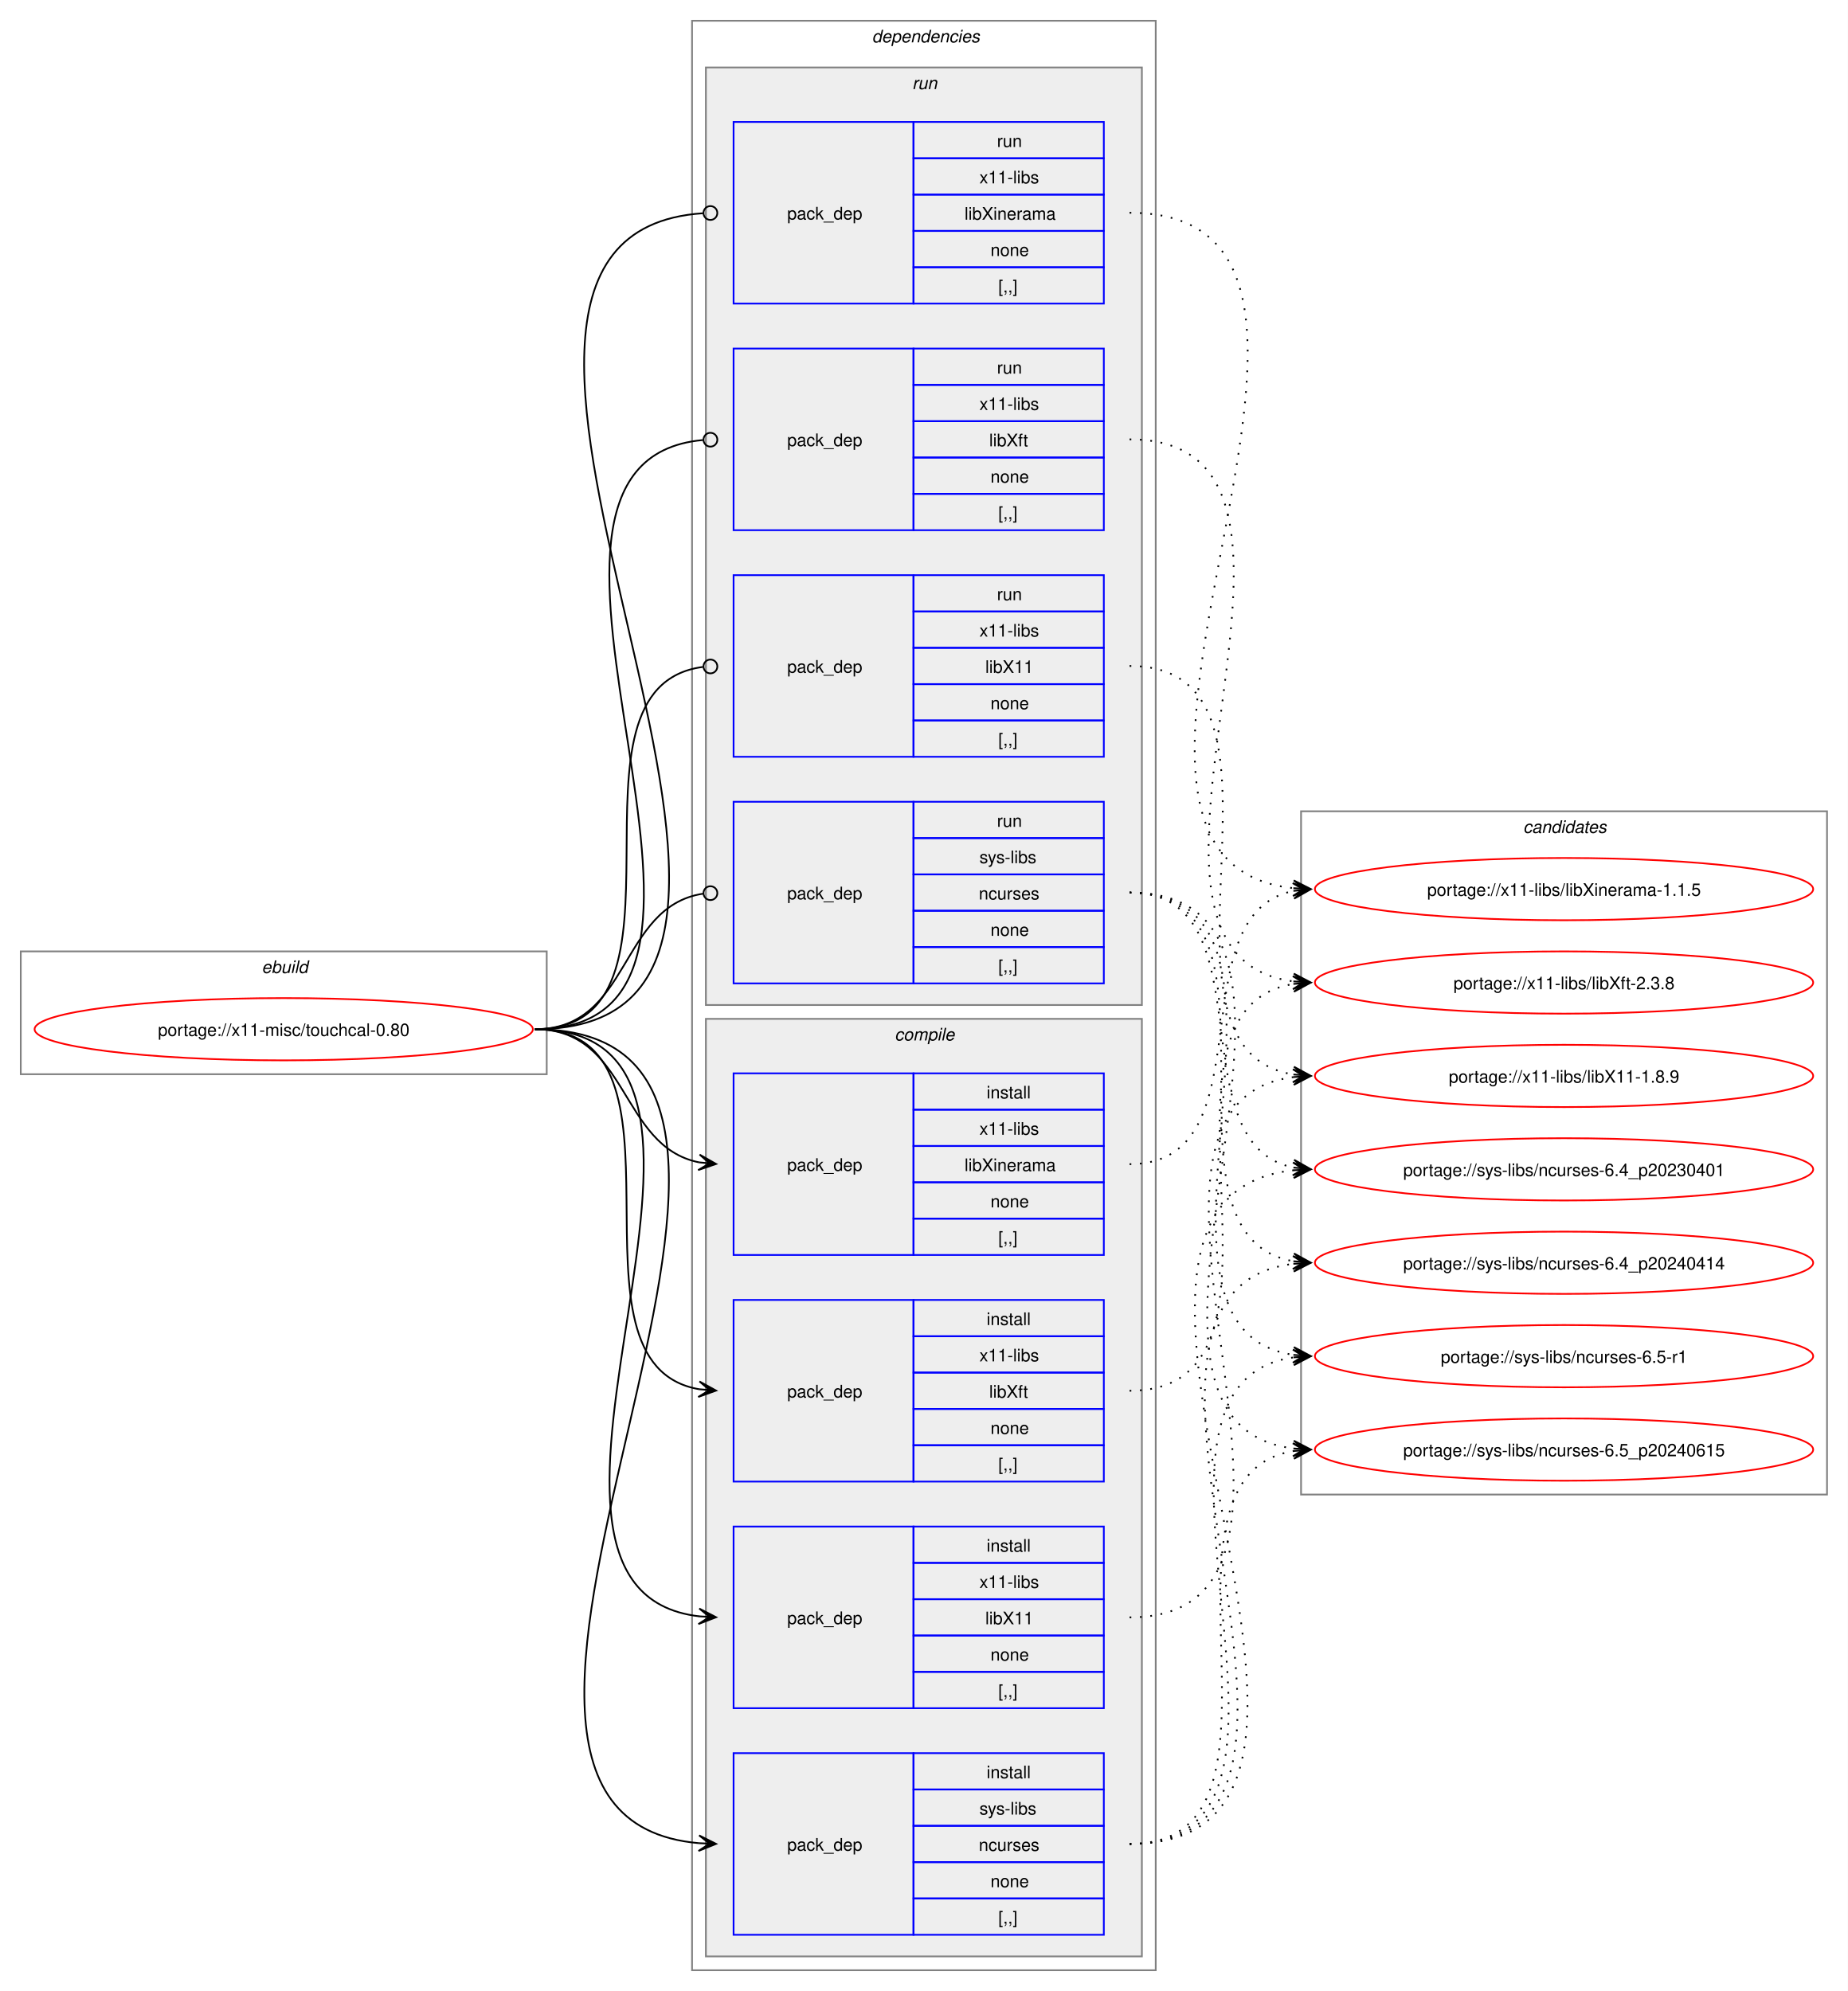
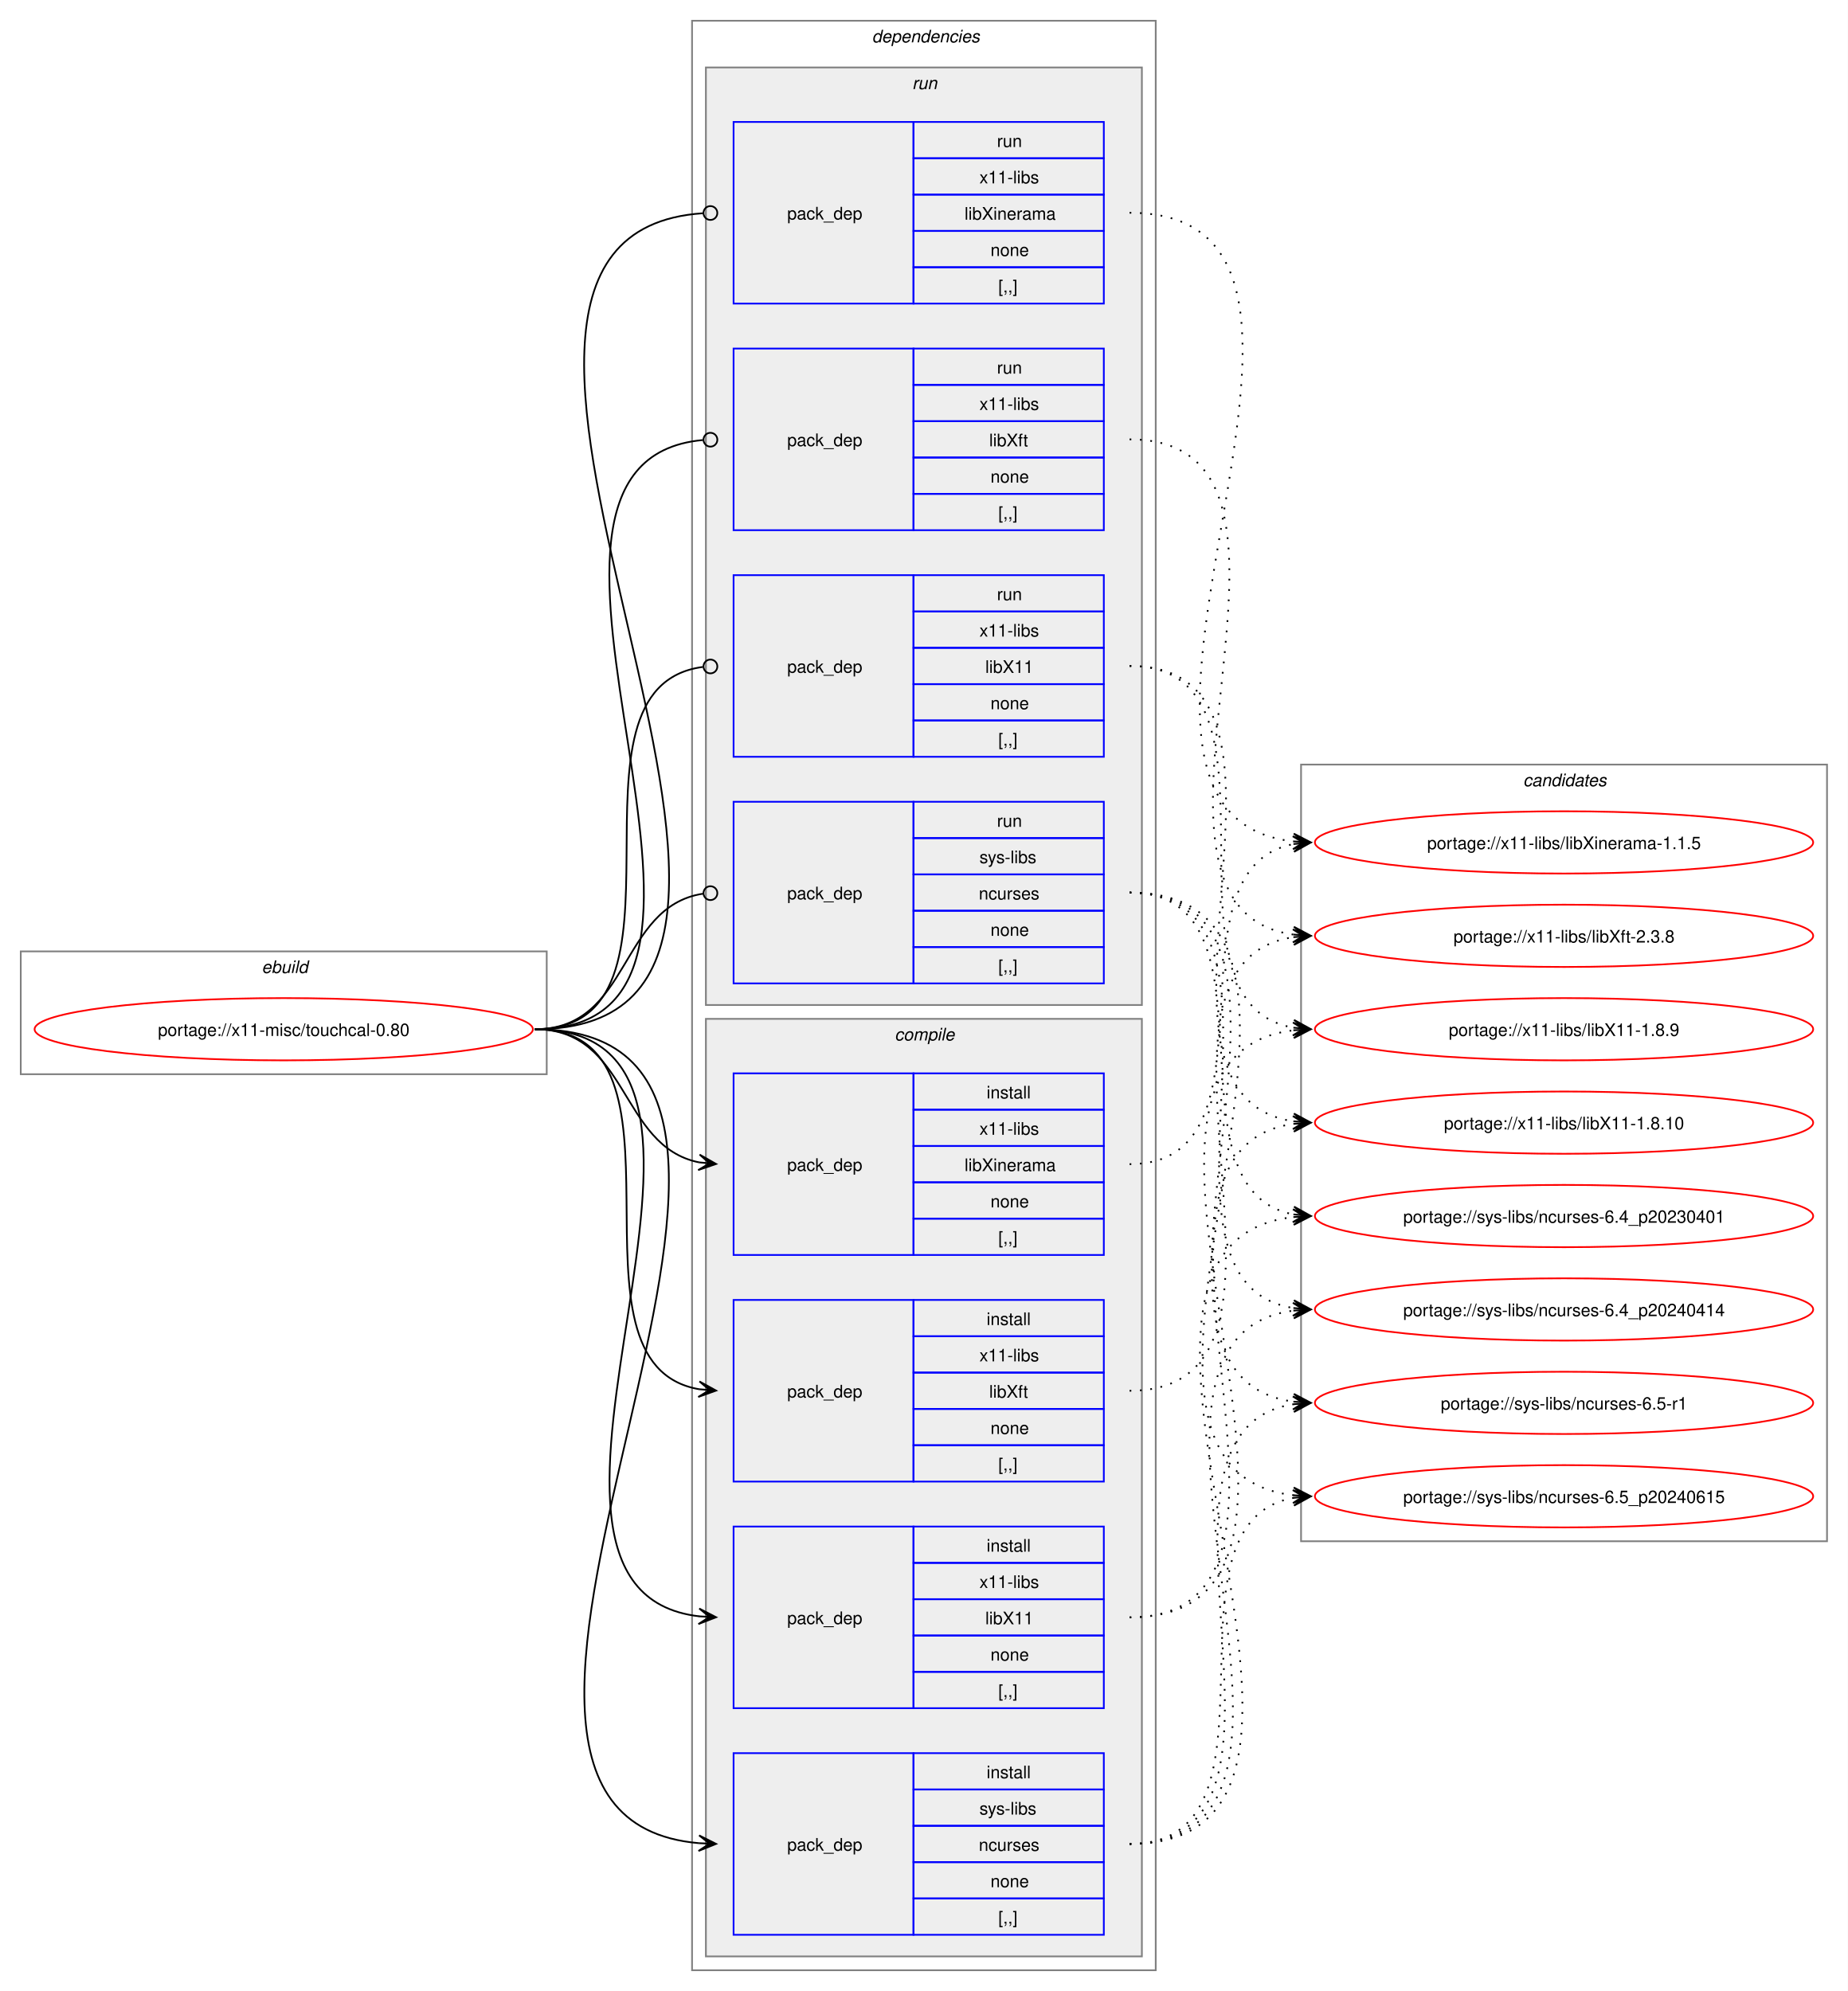
<svg xmlns="http://www.w3.org/2000/svg" xmlns:xlink="http://www.w3.org/1999/xlink" width="1068pt" height="1151pt" viewBox="0.00 0.00 1068.00 1151.00">
  <g id="graph0" class="graph" transform="scale(1 1) rotate(0) translate(4 1147)">
    <polygon fill="white" stroke="none" points="-4,4 -4,-1147 1064,-1147 1064,4 -4,4" />
    <g id="clust1" class="cluster">
      <polygon fill="none" stroke="gray" points="8,-526 8,-597 312,-597 312,-526 8,-526" />
      <text text-anchor="start" x="147.25" y="-584.5" font-family="Helvetica,sans-Serif" font-style="italic" font-size="10.00">ebuild</text>
    </g>
    <g id="clust2" class="cluster">
      <polygon fill="none" stroke="gray" points="396,-8 396,-1135 664,-1135 664,-8 396,-8" />
      <text text-anchor="start" x="500" y="-1122.5" font-family="Helvetica,sans-Serif" font-style="italic" font-size="10.00">dependencies</text>
    </g>
    <g id="clust3" class="cluster">
      <polygon fill="#eeeeee" stroke="gray" points="404,-16 404,-558 656,-558 656,-16 404,-16" />
      <text text-anchor="start" x="513.12" y="-545.5" font-family="Helvetica,sans-Serif" font-style="italic" font-size="10.00">compile</text>
    </g>
    <g id="clust9" class="cluster">
      <polygon fill="#eeeeee" stroke="gray" points="404,-566 404,-1108 656,-1108 656,-566 404,-566" />
      <text text-anchor="start" x="523.25" y="-1095.5" font-family="Helvetica,sans-Serif" font-style="italic" font-size="10.00">run</text>
    </g>
    <g id="clust14" class="cluster">
-       <polygon fill="none" stroke="gray" points="748,-283 748,-678 1052,-678 1052,-283 748,-283" />
-       <text text-anchor="start" x="876.38" y="-665.5" font-family="Helvetica,sans-Serif" font-style="italic" font-size="10.00">candidates</text>
+       <polygon fill="none" stroke="gray" points="748,-256 748,-705 1052,-705 1052,-256 748,-256" />
+       <text text-anchor="start" x="876.38" y="-692.5" font-family="Helvetica,sans-Serif" font-style="italic" font-size="10.00">candidates</text>
    </g>
    <g id="node1" class="node">
      <g id="a_node1">
        <a xlink:href="../x11-misc/touchcal-0.80.svg" xlink:title="portage://x11-misc/touchcal-0.80">
          <ellipse fill="none" stroke="red" cx="160" cy="-552" rx="144" ry="18" />
          <text text-anchor="middle" x="160" y="-548.12" font-family="Helvetica,sans-Serif" font-size="10.00">portage://x11-misc/touchcal-0.80</text>
        </a>
      </g>
    </g>
    <g id="node2" class="node">
      <polygon fill="none" stroke="blue" points="420,-28.5 420,-133.5 524,-133.5 524,-28.5 420,-28.5" />
      <text text-anchor="start" x="451" y="-77.12" font-family="Helvetica,sans-Serif" font-size="10.00">pack_dep</text>
      <polygon fill="none" stroke="blue" points="524,-112.5 524,-133.5 634,-133.5 634,-112.5 524,-112.5" />
      <text text-anchor="start" x="566.25" y="-119" font-family="Helvetica,sans-Serif" font-size="10.00">install</text>
      <polygon fill="none" stroke="blue" points="524,-91.5 524,-112.5 634,-112.5 634,-91.5 524,-91.5" />
      <text text-anchor="start" x="562.12" y="-98" font-family="Helvetica,sans-Serif" font-size="10.00">sys-libs</text>
      <polygon fill="none" stroke="blue" points="524,-70.5 524,-91.5 634,-91.5 634,-70.5 524,-70.5" />
      <text text-anchor="start" x="561.75" y="-77" font-family="Helvetica,sans-Serif" font-size="10.00">ncurses</text>
      <polygon fill="none" stroke="blue" points="524,-49.5 524,-70.5 634,-70.5 634,-49.5 524,-49.5" />
      <text text-anchor="start" x="568.5" y="-56" font-family="Helvetica,sans-Serif" font-size="10.00">none</text>
      <polygon fill="none" stroke="blue" points="524,-28.5 524,-49.5 634,-49.5 634,-28.5 524,-28.5" />
      <text text-anchor="start" x="573" y="-35" font-family="Helvetica,sans-Serif" font-size="10.00">[,,]</text>
    </g>
    <g id="edge1" class="edge">
      <path fill="none" stroke="black" d="M305.23,-552C515.92,-552 208.06,-97.86 400,-81.46" />
      <polygon fill="black" stroke="black" points="409.89,-81.05 400.09,-85.96 406.12,-81.2 399.9,-81.46 399.9,-81.46 399.9,-81.46 406.12,-81.2 399.72,-76.96 409.89,-81.05" />
    </g>
    <g id="node3" class="node">
      <polygon fill="none" stroke="blue" points="420,-159.5 420,-264.5 524,-264.5 524,-159.5 420,-159.5" />
      <text text-anchor="start" x="451" y="-208.12" font-family="Helvetica,sans-Serif" font-size="10.00">pack_dep</text>
      <polygon fill="none" stroke="blue" points="524,-243.5 524,-264.5 634,-264.5 634,-243.5 524,-243.5" />
      <text text-anchor="start" x="566.25" y="-250" font-family="Helvetica,sans-Serif" font-size="10.00">install</text>
      <polygon fill="none" stroke="blue" points="524,-222.5 524,-243.5 634,-243.5 634,-222.5 524,-222.5" />
      <text text-anchor="start" x="562.12" y="-229" font-family="Helvetica,sans-Serif" font-size="10.00">x11-libs</text>
      <polygon fill="none" stroke="blue" points="524,-201.5 524,-222.5 634,-222.5 634,-201.5 524,-201.5" />
      <text text-anchor="start" x="565.5" y="-208" font-family="Helvetica,sans-Serif" font-size="10.00">libX11</text>
      <polygon fill="none" stroke="blue" points="524,-180.5 524,-201.5 634,-201.5 634,-180.5 524,-180.5" />
      <text text-anchor="start" x="568.5" y="-187" font-family="Helvetica,sans-Serif" font-size="10.00">none</text>
      <polygon fill="none" stroke="blue" points="524,-159.5 524,-180.5 634,-180.5 634,-159.5 524,-159.5" />
      <text text-anchor="start" x="573" y="-166" font-family="Helvetica,sans-Serif" font-size="10.00">[,,]</text>
    </g>
    <g id="edge2" class="edge">
      <path fill="none" stroke="black" d="M305.23,-552C459.64,-552 262.91,-228.4 400.17,-212.6" />
      <polygon fill="black" stroke="black" points="409.9,-212.07 400.16,-217.11 406.12,-212.27 399.91,-212.61 399.91,-212.61 399.91,-212.61 406.12,-212.27 399.66,-208.12 409.9,-212.07" />
    </g>
    <g id="node4" class="node">
      <polygon fill="none" stroke="blue" points="420,-290.5 420,-395.5 524,-395.5 524,-290.5 420,-290.5" />
      <text text-anchor="start" x="451" y="-339.12" font-family="Helvetica,sans-Serif" font-size="10.00">pack_dep</text>
      <polygon fill="none" stroke="blue" points="524,-374.5 524,-395.5 634,-395.5 634,-374.5 524,-374.5" />
      <text text-anchor="start" x="566.25" y="-381" font-family="Helvetica,sans-Serif" font-size="10.00">install</text>
      <polygon fill="none" stroke="blue" points="524,-353.5 524,-374.5 634,-374.5 634,-353.5 524,-353.5" />
      <text text-anchor="start" x="562.12" y="-360" font-family="Helvetica,sans-Serif" font-size="10.00">x11-libs</text>
      <polygon fill="none" stroke="blue" points="524,-332.5 524,-353.5 634,-353.5 634,-332.5 524,-332.5" />
      <text text-anchor="start" x="567.75" y="-339" font-family="Helvetica,sans-Serif" font-size="10.00">libXft</text>
      <polygon fill="none" stroke="blue" points="524,-311.5 524,-332.5 634,-332.5 634,-311.5 524,-311.5" />
      <text text-anchor="start" x="568.5" y="-318" font-family="Helvetica,sans-Serif" font-size="10.00">none</text>
      <polygon fill="none" stroke="blue" points="524,-290.5 524,-311.5 634,-311.5 634,-290.5 524,-290.5" />
      <text text-anchor="start" x="573" y="-297" font-family="Helvetica,sans-Serif" font-size="10.00">[,,]</text>
    </g>
    <g id="edge3" class="edge">
      <path fill="none" stroke="black" d="M305.23,-552C405.4,-552 314.48,-358.62 400.09,-343.89" />
      <polygon fill="black" stroke="black" points="409.9,-343.1 400.29,-348.38 406.13,-343.4 399.93,-343.9 399.93,-343.9 399.93,-343.9 406.13,-343.4 399.57,-339.41 409.9,-343.1" />
    </g>
    <g id="node5" class="node">
      <polygon fill="none" stroke="blue" points="420,-421.5 420,-526.5 524,-526.5 524,-421.5 420,-421.5" />
      <text text-anchor="start" x="451" y="-470.12" font-family="Helvetica,sans-Serif" font-size="10.00">pack_dep</text>
      <polygon fill="none" stroke="blue" points="524,-505.5 524,-526.5 634,-526.5 634,-505.5 524,-505.5" />
      <text text-anchor="start" x="566.25" y="-512" font-family="Helvetica,sans-Serif" font-size="10.00">install</text>
      <polygon fill="none" stroke="blue" points="524,-484.5 524,-505.5 634,-505.5 634,-484.5 524,-484.5" />
      <text text-anchor="start" x="562.12" y="-491" font-family="Helvetica,sans-Serif" font-size="10.00">x11-libs</text>
      <polygon fill="none" stroke="blue" points="524,-463.5 524,-484.5 634,-484.5 634,-463.5 524,-463.5" />
      <text text-anchor="start" x="553.5" y="-470" font-family="Helvetica,sans-Serif" font-size="10.00">libXinerama</text>
      <polygon fill="none" stroke="blue" points="524,-442.5 524,-463.5 634,-463.5 634,-442.5 524,-442.5" />
      <text text-anchor="start" x="568.5" y="-449" font-family="Helvetica,sans-Serif" font-size="10.00">none</text>
      <polygon fill="none" stroke="blue" points="524,-421.5 524,-442.5 634,-442.5 634,-421.5 524,-421.5" />
      <text text-anchor="start" x="573" y="-428" font-family="Helvetica,sans-Serif" font-size="10.00">[,,]</text>
    </g>
    <g id="edge4" class="edge">
      <path fill="none" stroke="black" d="M305.23,-552C359.69,-552 353.85,-484.3 400.06,-475.04" />
      <polygon fill="black" stroke="black" points="409.9,-474.11 400.37,-479.53 406.13,-474.47 399.94,-475.05 399.94,-475.05 399.94,-475.05 406.13,-474.47 399.52,-470.57 409.9,-474.11" />
    </g>
    <g id="node6" class="node">
      <polygon fill="none" stroke="blue" points="420,-578.5 420,-683.5 524,-683.5 524,-578.5 420,-578.5" />
      <text text-anchor="start" x="451" y="-627.12" font-family="Helvetica,sans-Serif" font-size="10.00">pack_dep</text>
      <polygon fill="none" stroke="blue" points="524,-662.5 524,-683.5 634,-683.5 634,-662.5 524,-662.5" />
      <text text-anchor="start" x="572.25" y="-669" font-family="Helvetica,sans-Serif" font-size="10.00">run</text>
      <polygon fill="none" stroke="blue" points="524,-641.5 524,-662.5 634,-662.5 634,-641.5 524,-641.5" />
      <text text-anchor="start" x="562.12" y="-648" font-family="Helvetica,sans-Serif" font-size="10.00">sys-libs</text>
      <polygon fill="none" stroke="blue" points="524,-620.5 524,-641.5 634,-641.5 634,-620.5 524,-620.5" />
      <text text-anchor="start" x="561.75" y="-627" font-family="Helvetica,sans-Serif" font-size="10.00">ncurses</text>
      <polygon fill="none" stroke="blue" points="524,-599.5 524,-620.5 634,-620.5 634,-599.5 524,-599.5" />
      <text text-anchor="start" x="568.5" y="-606" font-family="Helvetica,sans-Serif" font-size="10.00">none</text>
      <polygon fill="none" stroke="blue" points="524,-578.5 524,-599.5 634,-599.5 634,-578.5 524,-578.5" />
      <text text-anchor="start" x="573" y="-585" font-family="Helvetica,sans-Serif" font-size="10.00">[,,]</text>
    </g>
    <g id="edge5" class="edge">
      <path fill="none" stroke="black" d="M305.23,-552C360.85,-552 353.42,-622.89 402.39,-630.36" />
      <ellipse fill="none" stroke="black" cx="406.62" cy="-630.67" rx="4" ry="4" />
    </g>
    <g id="node7" class="node">
      <polygon fill="none" stroke="blue" points="420,-709.5 420,-814.5 524,-814.5 524,-709.5 420,-709.5" />
      <text text-anchor="start" x="451" y="-758.12" font-family="Helvetica,sans-Serif" font-size="10.00">pack_dep</text>
      <polygon fill="none" stroke="blue" points="524,-793.5 524,-814.5 634,-814.5 634,-793.5 524,-793.5" />
      <text text-anchor="start" x="572.25" y="-800" font-family="Helvetica,sans-Serif" font-size="10.00">run</text>
      <polygon fill="none" stroke="blue" points="524,-772.5 524,-793.5 634,-793.5 634,-772.5 524,-772.5" />
      <text text-anchor="start" x="562.12" y="-779" font-family="Helvetica,sans-Serif" font-size="10.00">x11-libs</text>
      <polygon fill="none" stroke="blue" points="524,-751.5 524,-772.5 634,-772.5 634,-751.5 524,-751.5" />
      <text text-anchor="start" x="565.5" y="-758" font-family="Helvetica,sans-Serif" font-size="10.00">libX11</text>
      <polygon fill="none" stroke="blue" points="524,-730.5 524,-751.5 634,-751.5 634,-730.5 524,-730.5" />
      <text text-anchor="start" x="568.5" y="-737" font-family="Helvetica,sans-Serif" font-size="10.00">none</text>
      <polygon fill="none" stroke="blue" points="524,-709.5 524,-730.5 634,-730.5 634,-709.5 524,-709.5" />
      <text text-anchor="start" x="573" y="-716" font-family="Helvetica,sans-Serif" font-size="10.00">[,,]</text>
    </g>
    <g id="edge6" class="edge">
      <path fill="none" stroke="black" d="M305.23,-552C406.59,-552 312.64,-749.48 402.18,-761.43" />
      <ellipse fill="none" stroke="black" cx="406.62" cy="-761.72" rx="4" ry="4" />
    </g>
    <g id="node8" class="node">
      <polygon fill="none" stroke="blue" points="420,-840.5 420,-945.5 524,-945.5 524,-840.5 420,-840.5" />
      <text text-anchor="start" x="451" y="-889.12" font-family="Helvetica,sans-Serif" font-size="10.00">pack_dep</text>
      <polygon fill="none" stroke="blue" points="524,-924.5 524,-945.5 634,-945.5 634,-924.5 524,-924.5" />
      <text text-anchor="start" x="572.25" y="-931" font-family="Helvetica,sans-Serif" font-size="10.00">run</text>
      <polygon fill="none" stroke="blue" points="524,-903.5 524,-924.5 634,-924.5 634,-903.5 524,-903.5" />
      <text text-anchor="start" x="562.12" y="-910" font-family="Helvetica,sans-Serif" font-size="10.00">x11-libs</text>
      <polygon fill="none" stroke="blue" points="524,-882.5 524,-903.5 634,-903.5 634,-882.5 524,-882.5" />
      <text text-anchor="start" x="567.75" y="-889" font-family="Helvetica,sans-Serif" font-size="10.00">libXft</text>
      <polygon fill="none" stroke="blue" points="524,-861.5 524,-882.5 634,-882.5 634,-861.5 524,-861.5" />
      <text text-anchor="start" x="568.5" y="-868" font-family="Helvetica,sans-Serif" font-size="10.00">none</text>
      <polygon fill="none" stroke="blue" points="524,-840.5 524,-861.5 634,-861.5 634,-840.5 524,-840.5" />
      <text text-anchor="start" x="573" y="-847" font-family="Helvetica,sans-Serif" font-size="10.00">[,,]</text>
    </g>
    <g id="edge7" class="edge">
      <path fill="none" stroke="black" d="M305.23,-552C460.83,-552 260.54,-879.81 402.23,-892.61" />
      <ellipse fill="none" stroke="black" cx="406.62" cy="-892.8" rx="4" ry="4" />
    </g>
    <g id="node9" class="node">
      <polygon fill="none" stroke="blue" points="420,-971.5 420,-1076.5 524,-1076.5 524,-971.5 420,-971.5" />
      <text text-anchor="start" x="451" y="-1020.12" font-family="Helvetica,sans-Serif" font-size="10.00">pack_dep</text>
      <polygon fill="none" stroke="blue" points="524,-1055.5 524,-1076.5 634,-1076.5 634,-1055.5 524,-1055.5" />
      <text text-anchor="start" x="572.25" y="-1062" font-family="Helvetica,sans-Serif" font-size="10.00">run</text>
      <polygon fill="none" stroke="blue" points="524,-1034.5 524,-1055.5 634,-1055.5 634,-1034.5 524,-1034.5" />
      <text text-anchor="start" x="562.12" y="-1041" font-family="Helvetica,sans-Serif" font-size="10.00">x11-libs</text>
      <polygon fill="none" stroke="blue" points="524,-1013.5 524,-1034.5 634,-1034.5 634,-1013.5 524,-1013.5" />
      <text text-anchor="start" x="553.5" y="-1020" font-family="Helvetica,sans-Serif" font-size="10.00">libXinerama</text>
      <polygon fill="none" stroke="blue" points="524,-992.5 524,-1013.5 634,-1013.5 634,-992.5 524,-992.5" />
      <text text-anchor="start" x="568.5" y="-999" font-family="Helvetica,sans-Serif" font-size="10.00">none</text>
      <polygon fill="none" stroke="blue" points="524,-971.5 524,-992.5 634,-992.5 634,-971.5 524,-971.5" />
      <text text-anchor="start" x="573" y="-978" font-family="Helvetica,sans-Serif" font-size="10.00">[,,]</text>
    </g>
    <g id="edge8" class="edge">
      <path fill="none" stroke="black" d="M305.23,-552C517.18,-552 205.19,-1010.73 402.3,-1023.72" />
      <ellipse fill="none" stroke="black" cx="406.61" cy="-1023.86" rx="4" ry="4" />
    </g>
    <g id="node10" class="node">
      <g id="a_node10">
        <a xlink:href="../sys-libs/ncurses-6.5_p20240615.svg" xlink:title="portage://sys-libs/ncurses-6.5_p20240615">
-           <ellipse fill="none" stroke="red" cx="900" cy="-309" rx="144" ry="18" />
-           <text text-anchor="middle" x="900" y="-305.12" font-family="Helvetica,sans-Serif" font-size="10.00">portage://sys-libs/ncurses-6.5_p20240615</text>
+           <ellipse fill="none" stroke="red" cx="900" cy="-282" rx="144" ry="18" />
+           <text text-anchor="middle" x="900" y="-278.12" font-family="Helvetica,sans-Serif" font-size="10.00">portage://sys-libs/ncurses-6.5_p20240615</text>
        </a>
      </g>
    </g>
    <g id="edge9" class="edge">
-       <path fill="none" stroke="black" stroke-dasharray="1,5" d="M648.89,-81C756.69,-81 651.02,-293.25 743.81,-308.17" />
-       <polygon fill="black" stroke="black" points="753.55,-308.91 743.24,-312.64 749.78,-308.62 743.58,-308.16 743.58,-308.16 743.58,-308.16 749.78,-308.62 743.92,-303.67 753.55,-308.91" />
+       <path fill="none" stroke="black" stroke-dasharray="1,5" d="M648.89,-81C745.91,-81 661,-266.6 743.81,-281.1" />
+       <polygon fill="black" stroke="black" points="753.55,-281.9 743.22,-285.57 749.78,-281.59 743.58,-281.09 743.58,-281.09 743.58,-281.09 749.78,-281.59 743.95,-276.6 753.55,-281.9" />
    </g>
    <g id="node11" class="node">
      <g id="a_node11">
        <a xlink:href="../sys-libs/ncurses-6.5-r1.svg" xlink:title="portage://sys-libs/ncurses-6.5-r1">
-           <ellipse fill="none" stroke="red" cx="900" cy="-363" rx="144" ry="18" />
-           <text text-anchor="middle" x="900" y="-359.12" font-family="Helvetica,sans-Serif" font-size="10.00">portage://sys-libs/ncurses-6.5-r1</text>
+           <ellipse fill="none" stroke="red" cx="900" cy="-336" rx="144" ry="18" />
+           <text text-anchor="middle" x="900" y="-332.12" font-family="Helvetica,sans-Serif" font-size="10.00">portage://sys-libs/ncurses-6.5-r1</text>
        </a>
      </g>
    </g>
    <g id="edge10" class="edge">
-       <path fill="none" stroke="black" stroke-dasharray="1,5" d="M648.89,-81C778.84,-81 630.12,-346.72 743.75,-362.29" />
-       <polygon fill="black" stroke="black" points="753.55,-362.92 743.28,-366.77 749.78,-362.68 743.57,-362.28 743.57,-362.28 743.57,-362.28 749.78,-362.68 743.86,-357.79 753.55,-362.92" />
+       <path fill="none" stroke="black" stroke-dasharray="1,5" d="M648.89,-81C767.65,-81 640.77,-319.83 743.7,-335.22" />
+       <polygon fill="black" stroke="black" points="753.55,-335.91 743.26,-339.7 749.78,-335.65 743.57,-335.21 743.57,-335.21 743.57,-335.21 749.78,-335.65 743.89,-330.72 753.55,-335.91" />
    </g>
    <g id="node12" class="node">
      <g id="a_node12">
        <a xlink:href="../sys-libs/ncurses-6.4_p20240414.svg" xlink:title="portage://sys-libs/ncurses-6.4_p20240414">
-           <ellipse fill="none" stroke="red" cx="900" cy="-417" rx="144" ry="18" />
-           <text text-anchor="middle" x="900" y="-413.12" font-family="Helvetica,sans-Serif" font-size="10.00">portage://sys-libs/ncurses-6.4_p20240414</text>
+           <ellipse fill="none" stroke="red" cx="900" cy="-390" rx="144" ry="18" />
+           <text text-anchor="middle" x="900" y="-386.12" font-family="Helvetica,sans-Serif" font-size="10.00">portage://sys-libs/ncurses-6.4_p20240414</text>
        </a>
      </g>
    </g>
    <g id="edge11" class="edge">
-       <path fill="none" stroke="black" stroke-dasharray="1,5" d="M648.89,-81C801.64,-81 608.1,-400.79 743.94,-416.41" />
-       <polygon fill="black" stroke="black" points="753.55,-416.93 743.32,-420.88 749.77,-416.73 743.56,-416.39 743.56,-416.39 743.56,-416.39 749.77,-416.73 743.81,-411.9 753.55,-416.93" />
+       <path fill="none" stroke="black" stroke-dasharray="1,5" d="M648.89,-81C790.09,-81 619.44,-373.33 743.58,-389.32" />
+       <polygon fill="black" stroke="black" points="753.55,-389.93 743.29,-393.81 749.77,-389.7 743.57,-389.32 743.57,-389.32 743.57,-389.32 749.77,-389.7 743.84,-384.83 753.55,-389.93" />
    </g>
    <g id="node13" class="node">
      <g id="a_node13">
        <a xlink:href="../sys-libs/ncurses-6.4_p20230401.svg" xlink:title="portage://sys-libs/ncurses-6.4_p20230401">
-           <ellipse fill="none" stroke="red" cx="900" cy="-471" rx="144" ry="18" />
-           <text text-anchor="middle" x="900" y="-467.12" font-family="Helvetica,sans-Serif" font-size="10.00">portage://sys-libs/ncurses-6.4_p20230401</text>
+           <ellipse fill="none" stroke="red" cx="900" cy="-444" rx="144" ry="18" />
+           <text text-anchor="middle" x="900" y="-440.12" font-family="Helvetica,sans-Serif" font-size="10.00">portage://sys-libs/ncurses-6.4_p20230401</text>
        </a>
      </g>
    </g>
    <g id="edge12" class="edge">
-       <path fill="none" stroke="black" stroke-dasharray="1,5" d="M648.89,-81C824.64,-81 585.84,-454.42 743.78,-470.47" />
-       <polygon fill="black" stroke="black" points="753.55,-470.94 743.34,-474.95 749.77,-470.76 743.56,-470.46 743.56,-470.46 743.56,-470.46 749.77,-470.76 743.78,-465.96 753.55,-470.94" />
+       <path fill="none" stroke="black" stroke-dasharray="1,5" d="M648.89,-81C813.01,-81 597.28,-427.18 743.6,-443.41" />
+       <polygon fill="black" stroke="black" points="753.55,-443.94 743.33,-447.9 749.77,-443.74 743.56,-443.41 743.56,-443.41 743.56,-443.41 749.77,-443.74 743.8,-438.92 753.55,-443.94" />
    </g>
    <g id="node14" class="node">
      <g id="a_node14">
-         <a xlink:href="../x11-libs/libX11-1.8.9.svg" xlink:title="portage://x11-libs/libX11-1.8.9">
-           <ellipse fill="none" stroke="red" cx="900" cy="-525" rx="144" ry="18" />
-           <text text-anchor="middle" x="900" y="-521.12" font-family="Helvetica,sans-Serif" font-size="10.00">portage://x11-libs/libX11-1.8.9</text>
+         <a xlink:href="../x11-libs/libX11-1.8.10.svg" xlink:title="portage://x11-libs/libX11-1.8.10">
+           <ellipse fill="none" stroke="red" cx="900" cy="-498" rx="144" ry="18" />
+           <text text-anchor="middle" x="900" y="-494.12" font-family="Helvetica,sans-Serif" font-size="10.00">portage://x11-libs/libX11-1.8.10</text>
        </a>
      </g>
    </g>
    <g id="edge13" class="edge">
-       <path fill="none" stroke="black" stroke-dasharray="1,5" d="M648.89,-212C791.87,-212 617.58,-508.71 743.84,-524.36" />
-       <polygon fill="black" stroke="black" points="753.55,-524.93 743.3,-528.84 749.77,-524.71 743.57,-524.34 743.57,-524.34 743.57,-524.34 749.77,-524.71 743.83,-519.85 753.55,-524.93" />
+       <path fill="none" stroke="black" stroke-dasharray="1,5" d="M648.89,-212C780.46,-212 628.65,-481.49 743.61,-497.28" />
+       <polygon fill="black" stroke="black" points="753.55,-497.92 743.28,-501.77 749.78,-497.68 743.57,-497.28 743.57,-497.28 743.57,-497.28 749.78,-497.68 743.86,-492.78 753.55,-497.92" />
    </g>
    <g id="node15" class="node">
      <g id="a_node15">
-         <a xlink:href="../x11-libs/libXft-2.3.8.svg" xlink:title="portage://x11-libs/libXft-2.3.8">
-           <ellipse fill="none" stroke="red" cx="900" cy="-579" rx="144" ry="18" />
-           <text text-anchor="middle" x="900" y="-575.12" font-family="Helvetica,sans-Serif" font-size="10.00">portage://x11-libs/libXft-2.3.8</text>
+         <a xlink:href="../x11-libs/libX11-1.8.9.svg" xlink:title="portage://x11-libs/libX11-1.8.9">
+           <ellipse fill="none" stroke="red" cx="900" cy="-552" rx="144" ry="18" />
+           <text text-anchor="middle" x="900" y="-548.12" font-family="Helvetica,sans-Serif" font-size="10.00">portage://x11-libs/libX11-1.8.9</text>
        </a>
      </g>
    </g>
    <g id="edge14" class="edge">
-       <path fill="none" stroke="black" stroke-dasharray="1,5" d="M648.89,-343C759.92,-343 648.01,-563.14 743.8,-578.19" />
-       <polygon fill="black" stroke="black" points="753.55,-578.91 743.25,-582.66 749.78,-578.63 743.58,-578.18 743.58,-578.18 743.58,-578.18 749.78,-578.63 743.91,-573.69 753.55,-578.91" />
+       <path fill="none" stroke="black" stroke-dasharray="1,5" d="M648.89,-212C803.29,-212 606.56,-535.6 743.82,-551.4" />
+       <polygon fill="black" stroke="black" points="753.55,-551.93 743.32,-555.88 749.77,-551.73 743.56,-551.39 743.56,-551.39 743.56,-551.39 749.77,-551.73 743.81,-546.89 753.55,-551.93" />
    </g>
    <g id="node16" class="node">
      <g id="a_node16">
+         <a xlink:href="../x11-libs/libXft-2.3.8.svg" xlink:title="portage://x11-libs/libXft-2.3.8">
+           <ellipse fill="none" stroke="red" cx="900" cy="-606" rx="144" ry="18" />
+           <text text-anchor="middle" x="900" y="-602.12" font-family="Helvetica,sans-Serif" font-size="10.00">portage://x11-libs/libXft-2.3.8</text>
+         </a>
+       </g>
+     </g>
+     <g id="edge15" class="edge">
+       <path fill="none" stroke="black" stroke-dasharray="1,5" d="M648.89,-343C770.96,-343 637.63,-589.82 743.73,-605.25" />
+       <polygon fill="black" stroke="black" points="753.55,-605.92 743.27,-609.72 749.78,-605.66 743.57,-605.23 743.57,-605.23 743.57,-605.23 749.78,-605.66 743.88,-600.74 753.55,-605.92" />
+     </g>
+     <g id="node17" class="node">
+       <g id="a_node17">
        <a xlink:href="../x11-libs/libXinerama-1.1.5.svg" xlink:title="portage://x11-libs/libXinerama-1.1.5">
-           <ellipse fill="none" stroke="red" cx="900" cy="-633" rx="144" ry="18" />
-           <text text-anchor="middle" x="900" y="-629.12" font-family="Helvetica,sans-Serif" font-size="10.00">portage://x11-libs/libXinerama-1.1.5</text>
-         </a>
-       </g>
-     </g>
-     <g id="edge15" class="edge">
-       <path fill="none" stroke="black" stroke-dasharray="1,5" d="M648.89,-474C729.81,-474 675.53,-618.44 743.78,-631.98" />
-       <polygon fill="black" stroke="black" points="753.55,-632.89 743.18,-636.45 749.79,-632.54 743.59,-631.97 743.59,-631.97 743.59,-631.97 749.79,-632.54 744.01,-627.49 753.55,-632.89" />
+           <ellipse fill="none" stroke="red" cx="900" cy="-660" rx="144" ry="18" />
+           <text text-anchor="middle" x="900" y="-656.12" font-family="Helvetica,sans-Serif" font-size="10.00">portage://x11-libs/libXinerama-1.1.5</text>
+         </a>
+       </g>
    </g>
    <g id="edge16" class="edge">
-       <path fill="none" stroke="black" stroke-dasharray="1,5" d="M648.89,-631C795.71,-631 613.82,-325.14 743.95,-309.61" />
-       <polygon fill="black" stroke="black" points="753.55,-309.07 743.82,-314.13 749.77,-309.28 743.57,-309.63 743.57,-309.63 743.57,-309.63 749.77,-309.28 743.31,-305.14 753.55,-309.07" />
+       <path fill="none" stroke="black" stroke-dasharray="1,5" d="M648.89,-474C740.11,-474 666.26,-645.06 743.94,-659.09" />
+       <polygon fill="black" stroke="black" points="753.55,-659.9 743.21,-663.54 749.78,-659.58 743.59,-659.06 743.59,-659.06 743.59,-659.06 749.78,-659.58 743.97,-654.57 753.55,-659.9" />
    </g>
    <g id="edge17" class="edge">
-       <path fill="none" stroke="black" stroke-dasharray="1,5" d="M648.89,-631C773.08,-631 635.54,-378.98 743.88,-363.72" />
-       <polygon fill="black" stroke="black" points="753.55,-363.08 743.87,-368.23 749.78,-363.33 743.57,-363.74 743.57,-363.74 743.57,-363.74 749.78,-363.33 743.27,-359.25 753.55,-363.08" />
+       <path fill="none" stroke="black" stroke-dasharray="1,5" d="M648.89,-631C807.18,-631 602.7,-298.17 743.99,-282.57" />
+       <polygon fill="black" stroke="black" points="753.55,-282.06 743.8,-287.08 749.77,-282.26 743.56,-282.59 743.56,-282.59 743.56,-282.59 749.77,-282.26 743.33,-278.09 753.55,-282.06" />
    </g>
    <g id="edge18" class="edge">
-       <path fill="none" stroke="black" stroke-dasharray="1,5" d="M648.89,-631C751.07,-631 656.25,-432.59 743.81,-417.86" />
-       <polygon fill="black" stroke="black" points="753.55,-417.1 743.93,-422.37 749.78,-417.39 743.58,-417.88 743.58,-417.88 743.58,-417.88 749.78,-417.39 743.23,-413.39 753.55,-417.1" />
+       <path fill="none" stroke="black" stroke-dasharray="1,5" d="M648.89,-631C784.24,-631 625,-352.47 743.67,-336.7" />
+       <polygon fill="black" stroke="black" points="753.55,-336.08 743.85,-341.19 749.78,-336.31 743.57,-336.7 743.57,-336.7 743.57,-336.7 749.78,-336.31 743.29,-332.21 753.55,-336.08" />
    </g>
    <g id="edge19" class="edge">
-       <path fill="none" stroke="black" stroke-dasharray="1,5" d="M648.89,-631C730.16,-631 675.23,-485.65 743.73,-472.02" />
-       <polygon fill="black" stroke="black" points="753.55,-471.11 744.01,-476.52 749.79,-471.46 743.6,-472.03 743.6,-472.03 743.6,-472.03 749.79,-471.46 743.18,-467.55 753.55,-471.11" />
+       <path fill="none" stroke="black" stroke-dasharray="1,5" d="M648.89,-631C761.88,-631 646.24,-406.19 743.61,-390.83" />
+       <polygon fill="black" stroke="black" points="753.55,-390.09 743.91,-395.32 749.78,-390.37 743.58,-390.83 743.58,-390.83 743.58,-390.83 749.78,-390.37 743.25,-386.34 753.55,-390.09" />
    </g>
    <g id="edge20" class="edge">
-       <path fill="none" stroke="black" stroke-dasharray="1,5" d="M648.89,-762C760.31,-762 647.65,-540.92 743.76,-525.81" />
-       <polygon fill="black" stroke="black" points="753.55,-525.09 743.91,-530.31 749.78,-525.37 743.58,-525.83 743.58,-525.83 743.58,-525.83 749.78,-525.37 743.25,-521.34 753.55,-525.09" />
+       <path fill="none" stroke="black" stroke-dasharray="1,5" d="M648.89,-631C740.48,-631 665.94,-459.03 743.9,-444.92" />
+       <polygon fill="black" stroke="black" points="753.55,-444.1 743.97,-449.43 749.78,-444.42 743.59,-444.94 743.59,-444.94 743.59,-444.94 749.78,-444.42 743.21,-440.46 753.55,-444.1" />
    </g>
    <g id="edge21" class="edge">
-       <path fill="none" stroke="black" stroke-dasharray="1,5" d="M648.89,-893C792.28,-893 617.21,-595.34 743.8,-579.64" />
-       <polygon fill="black" stroke="black" points="753.55,-579.07 743.83,-584.15 749.77,-579.29 743.57,-579.66 743.57,-579.66 743.57,-579.66 749.77,-579.29 743.3,-575.17 753.55,-579.07" />
+       <path fill="none" stroke="black" stroke-dasharray="1,5" d="M648.89,-762C771.36,-762 637.27,-514.24 743.7,-498.76" />
+       <polygon fill="black" stroke="black" points="753.55,-498.08 743.88,-503.26 749.78,-498.34 743.57,-498.77 743.57,-498.77 743.57,-498.77 749.78,-498.34 743.27,-494.28 753.55,-498.08" />
    </g>
    <g id="edge22" class="edge">
-       <path fill="none" stroke="black" stroke-dasharray="1,5" d="M648.89,-1024C825.06,-1024 585.45,-649.62 743.75,-633.53" />
-       <polygon fill="black" stroke="black" points="753.55,-633.06 743.78,-638.04 749.77,-633.24 743.56,-633.54 743.56,-633.54 743.56,-633.54 749.77,-633.24 743.34,-629.05 753.55,-633.06" />
+       <path fill="none" stroke="black" stroke-dasharray="1,5" d="M648.89,-762C749.43,-762 657.8,-567.69 743.7,-552.89" />
+       <polygon fill="black" stroke="black" points="753.55,-552.1 743.94,-557.39 749.78,-552.4 743.58,-552.9 743.58,-552.9 743.58,-552.9 749.78,-552.4 743.22,-548.41 753.55,-552.1" />
+     </g>
+     <g id="edge23" class="edge">
+       <path fill="none" stroke="black" stroke-dasharray="1,5" d="M648.89,-893C780.86,-893 628.28,-622.57 743.58,-606.72" />
+       <polygon fill="black" stroke="black" points="753.55,-606.08 743.86,-611.22 749.78,-606.32 743.57,-606.73 743.57,-606.73 743.57,-606.73 749.78,-606.32 743.28,-602.23 753.55,-606.08" />
+     </g>
+     <g id="edge24" class="edge">
+       <path fill="none" stroke="black" stroke-dasharray="1,5" d="M648.89,-1024C813.42,-1024 596.9,-676.86 743.57,-660.59" />
+       <polygon fill="black" stroke="black" points="753.55,-660.06 743.8,-665.08 749.77,-660.26 743.56,-660.59 743.56,-660.59 743.56,-660.59 749.77,-660.26 743.33,-656.1 753.55,-660.06" />
    </g>
  </g>
</svg>
